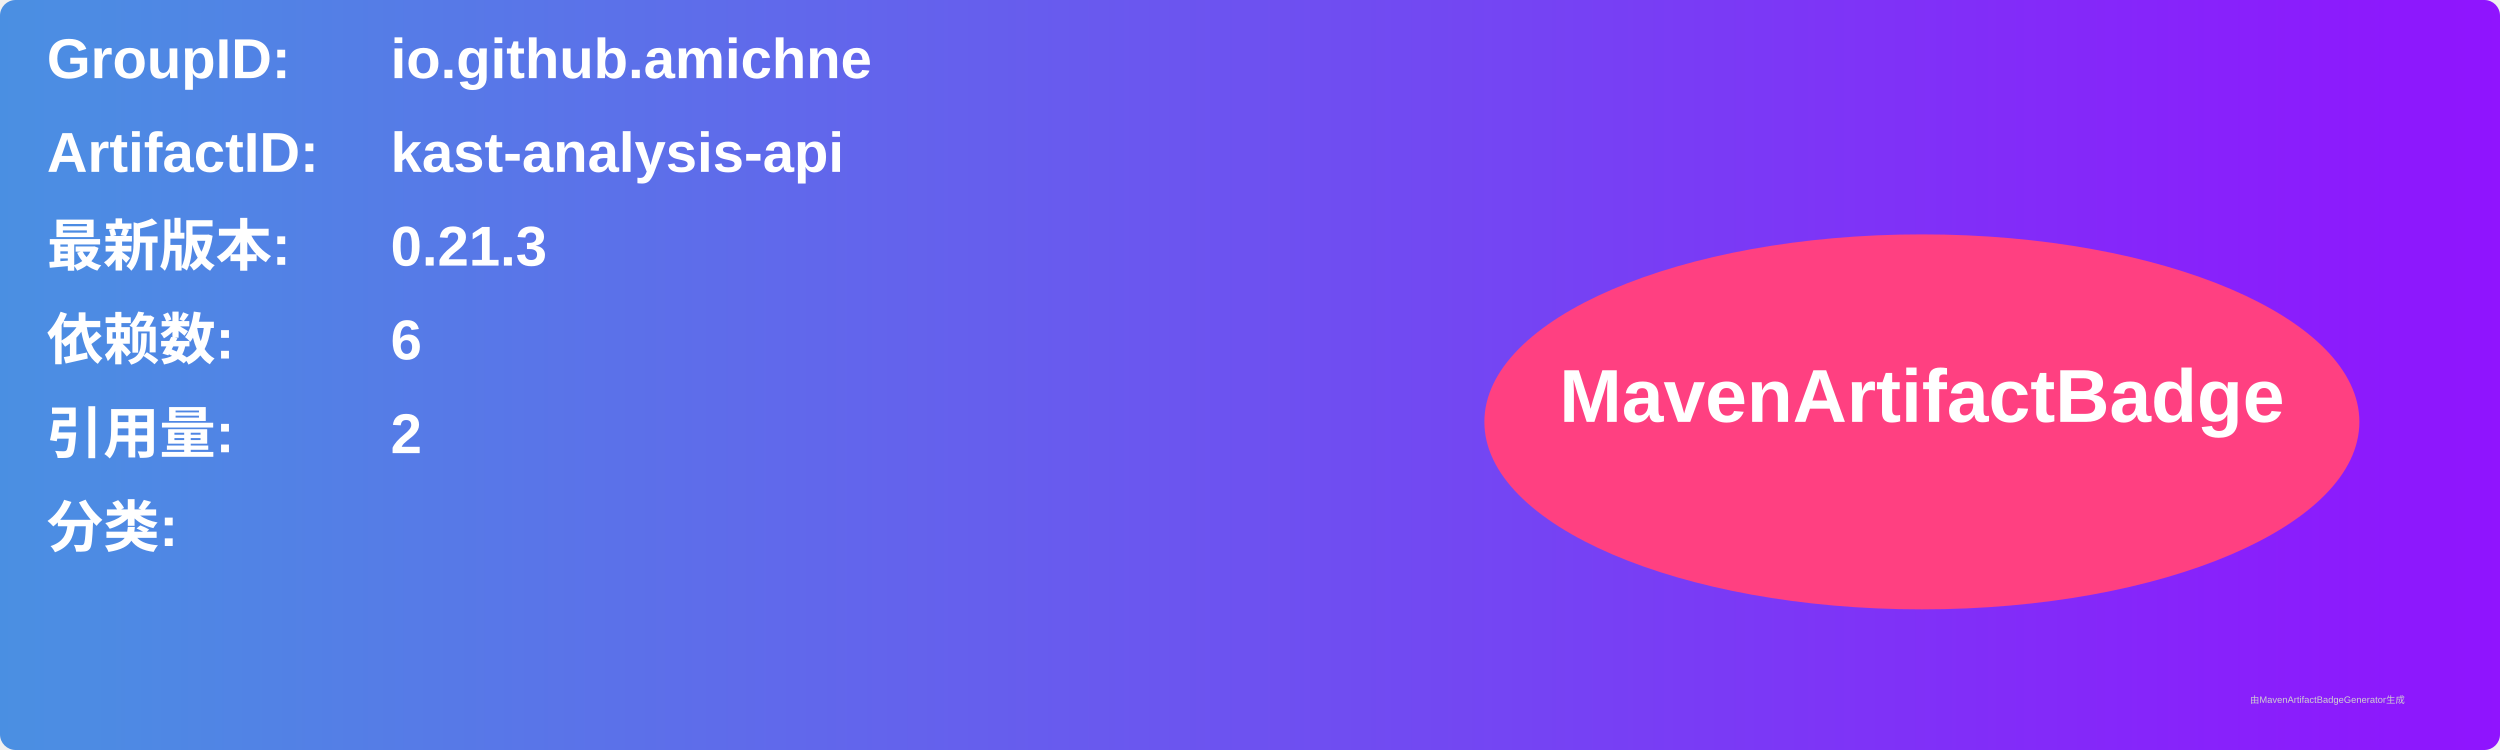
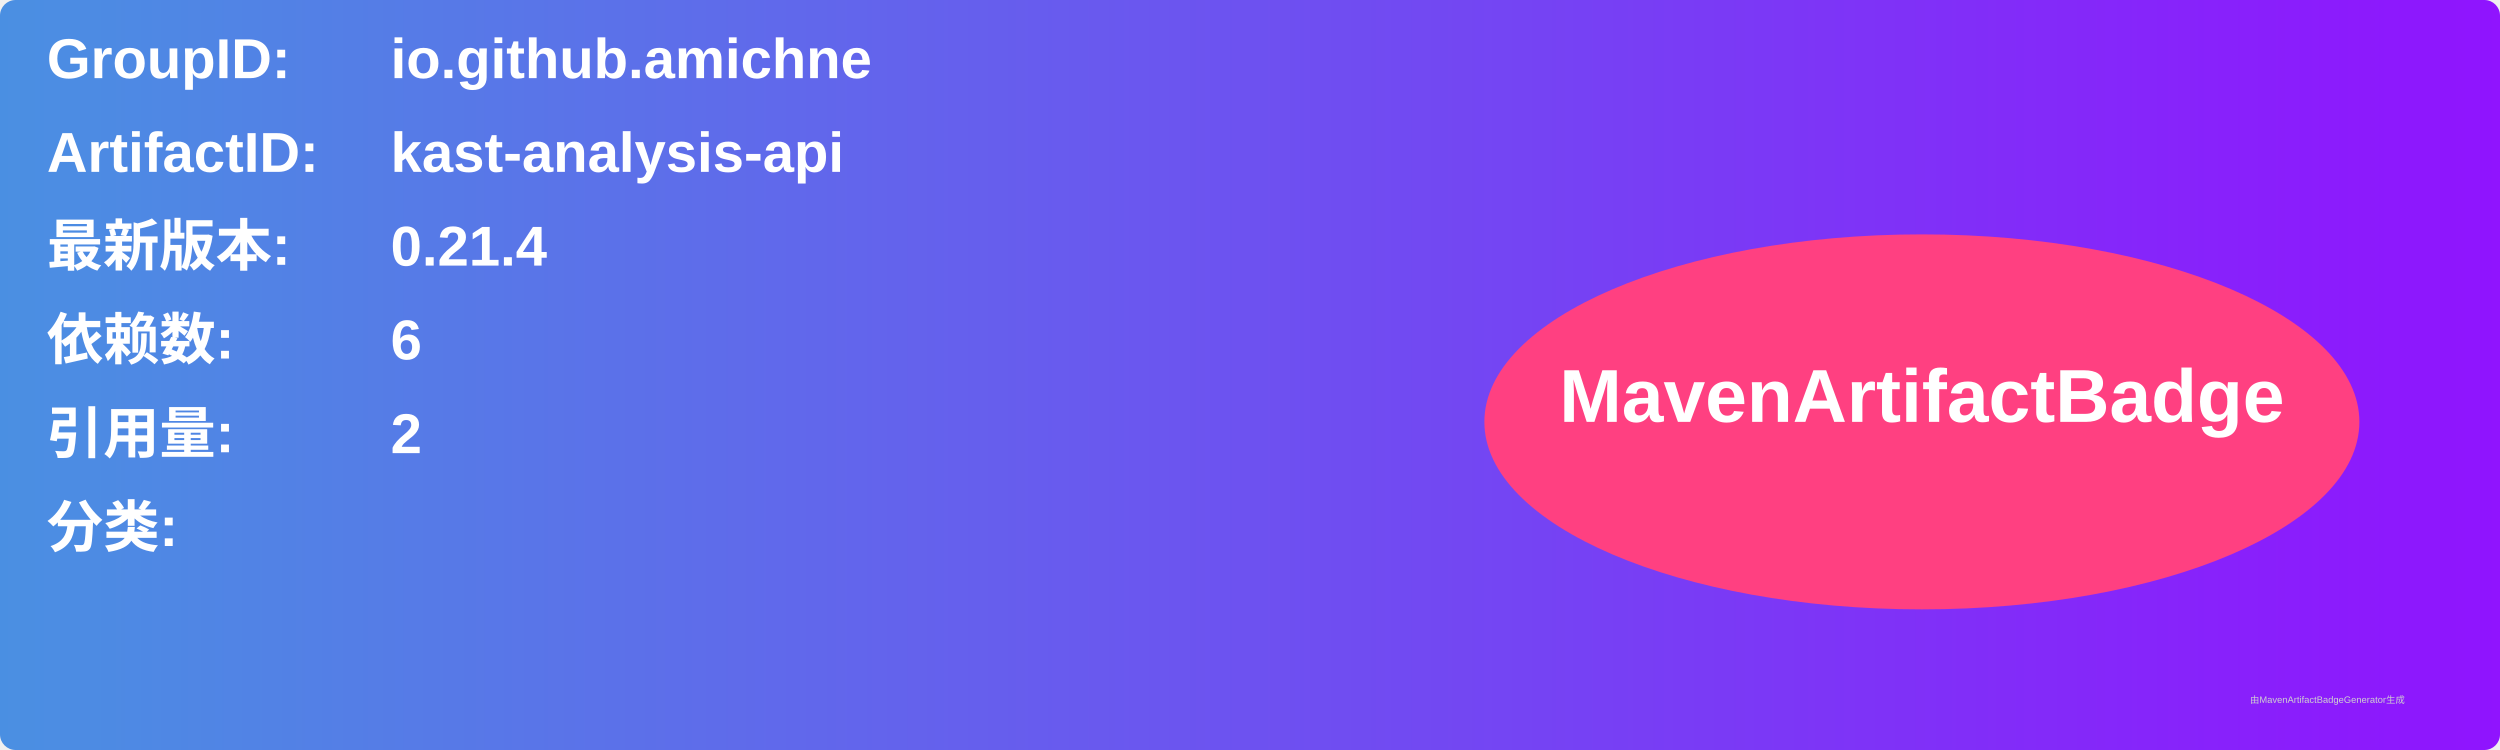
<svg xmlns="http://www.w3.org/2000/svg" width="800" height="240" viewBox="0 0 800 240">
  <linearGradient id="grad" x1="0%" y1="0%" x2="100%" y2="0%">
    <stop offset="0%" stop-color="#4a90e2" />
    <stop offset="100%" stop-color="#9013fe" />
  </linearGradient>
  <rect width="100%" height="100%" rx="5" ry="5" fill="url(#grad)" />
  <g transform="translate(15, 15)">
    <text x="0" y="10" font-family="Arial" font-size="18" fill="white" font-weight="bold" width="260">GroupID:</text>
    <text x="110" y="10" font-family="Arial" font-size="18" fill="white" font-weight="bold" width="460">io.github.amichne</text>
    <text x="0" y="40" font-family="Arial" font-size="18" fill="white" font-weight="bold" width="260">ArtifactID:</text>
    <text x="110" y="40" font-family="Arial" font-size="18" fill="white" font-weight="bold" width="460">kast-analysis-api</text>
    <text x="0" y="70" font-family="Arial" font-size="18" fill="white" font-weight="bold">最新版本:</text>
    <text x="110" y="70" font-family="Arial" font-size="18" fill="white" font-weight="bold">
-       <tspan font-weight="bold">0.21.3</tspan>
+       <tspan font-weight="bold">0.21.4</tspan>
    </text>
    <text x="0" y="100" font-family="Arial" font-size="18" fill="white" font-weight="bold">依赖数: </text>
    <text x="110" y="100" font-family="Arial" font-size="18" fill="white">
      <tspan font-weight="bold">6</tspan>
    </text>
    <text x="0" y="130" font-family="Arial" font-size="18" fill="white" font-weight="bold">引用量: </text>
    <text x="110" y="130" font-family="Arial" font-size="18" fill="white">
      <tspan font-weight="bold">2</tspan>
    </text>
    <text x="0" y="160" font-family="Arial" font-size="18" fill="white" font-weight="bold">分类:</text>
    <text x="10" y="190" font-family="Arial" font-size="10" fill="white">
      <tspan font-weight="bold" />
    </text>
    <ellipse cx="600" cy="120" rx="140" ry="60" fill="#ff4081" />
    <text x="600" y="120" text-anchor="middle" font-family="Arial" font-size="24" fill="white" font-weight="bold">MavenArtifactBadge</text>
  </g>
  <text x="720" y="225" font-family="Arial" font-size="3" fill="#d0d0d0">由MavenArtifactBadgeGenerator生成</text>
</svg>
